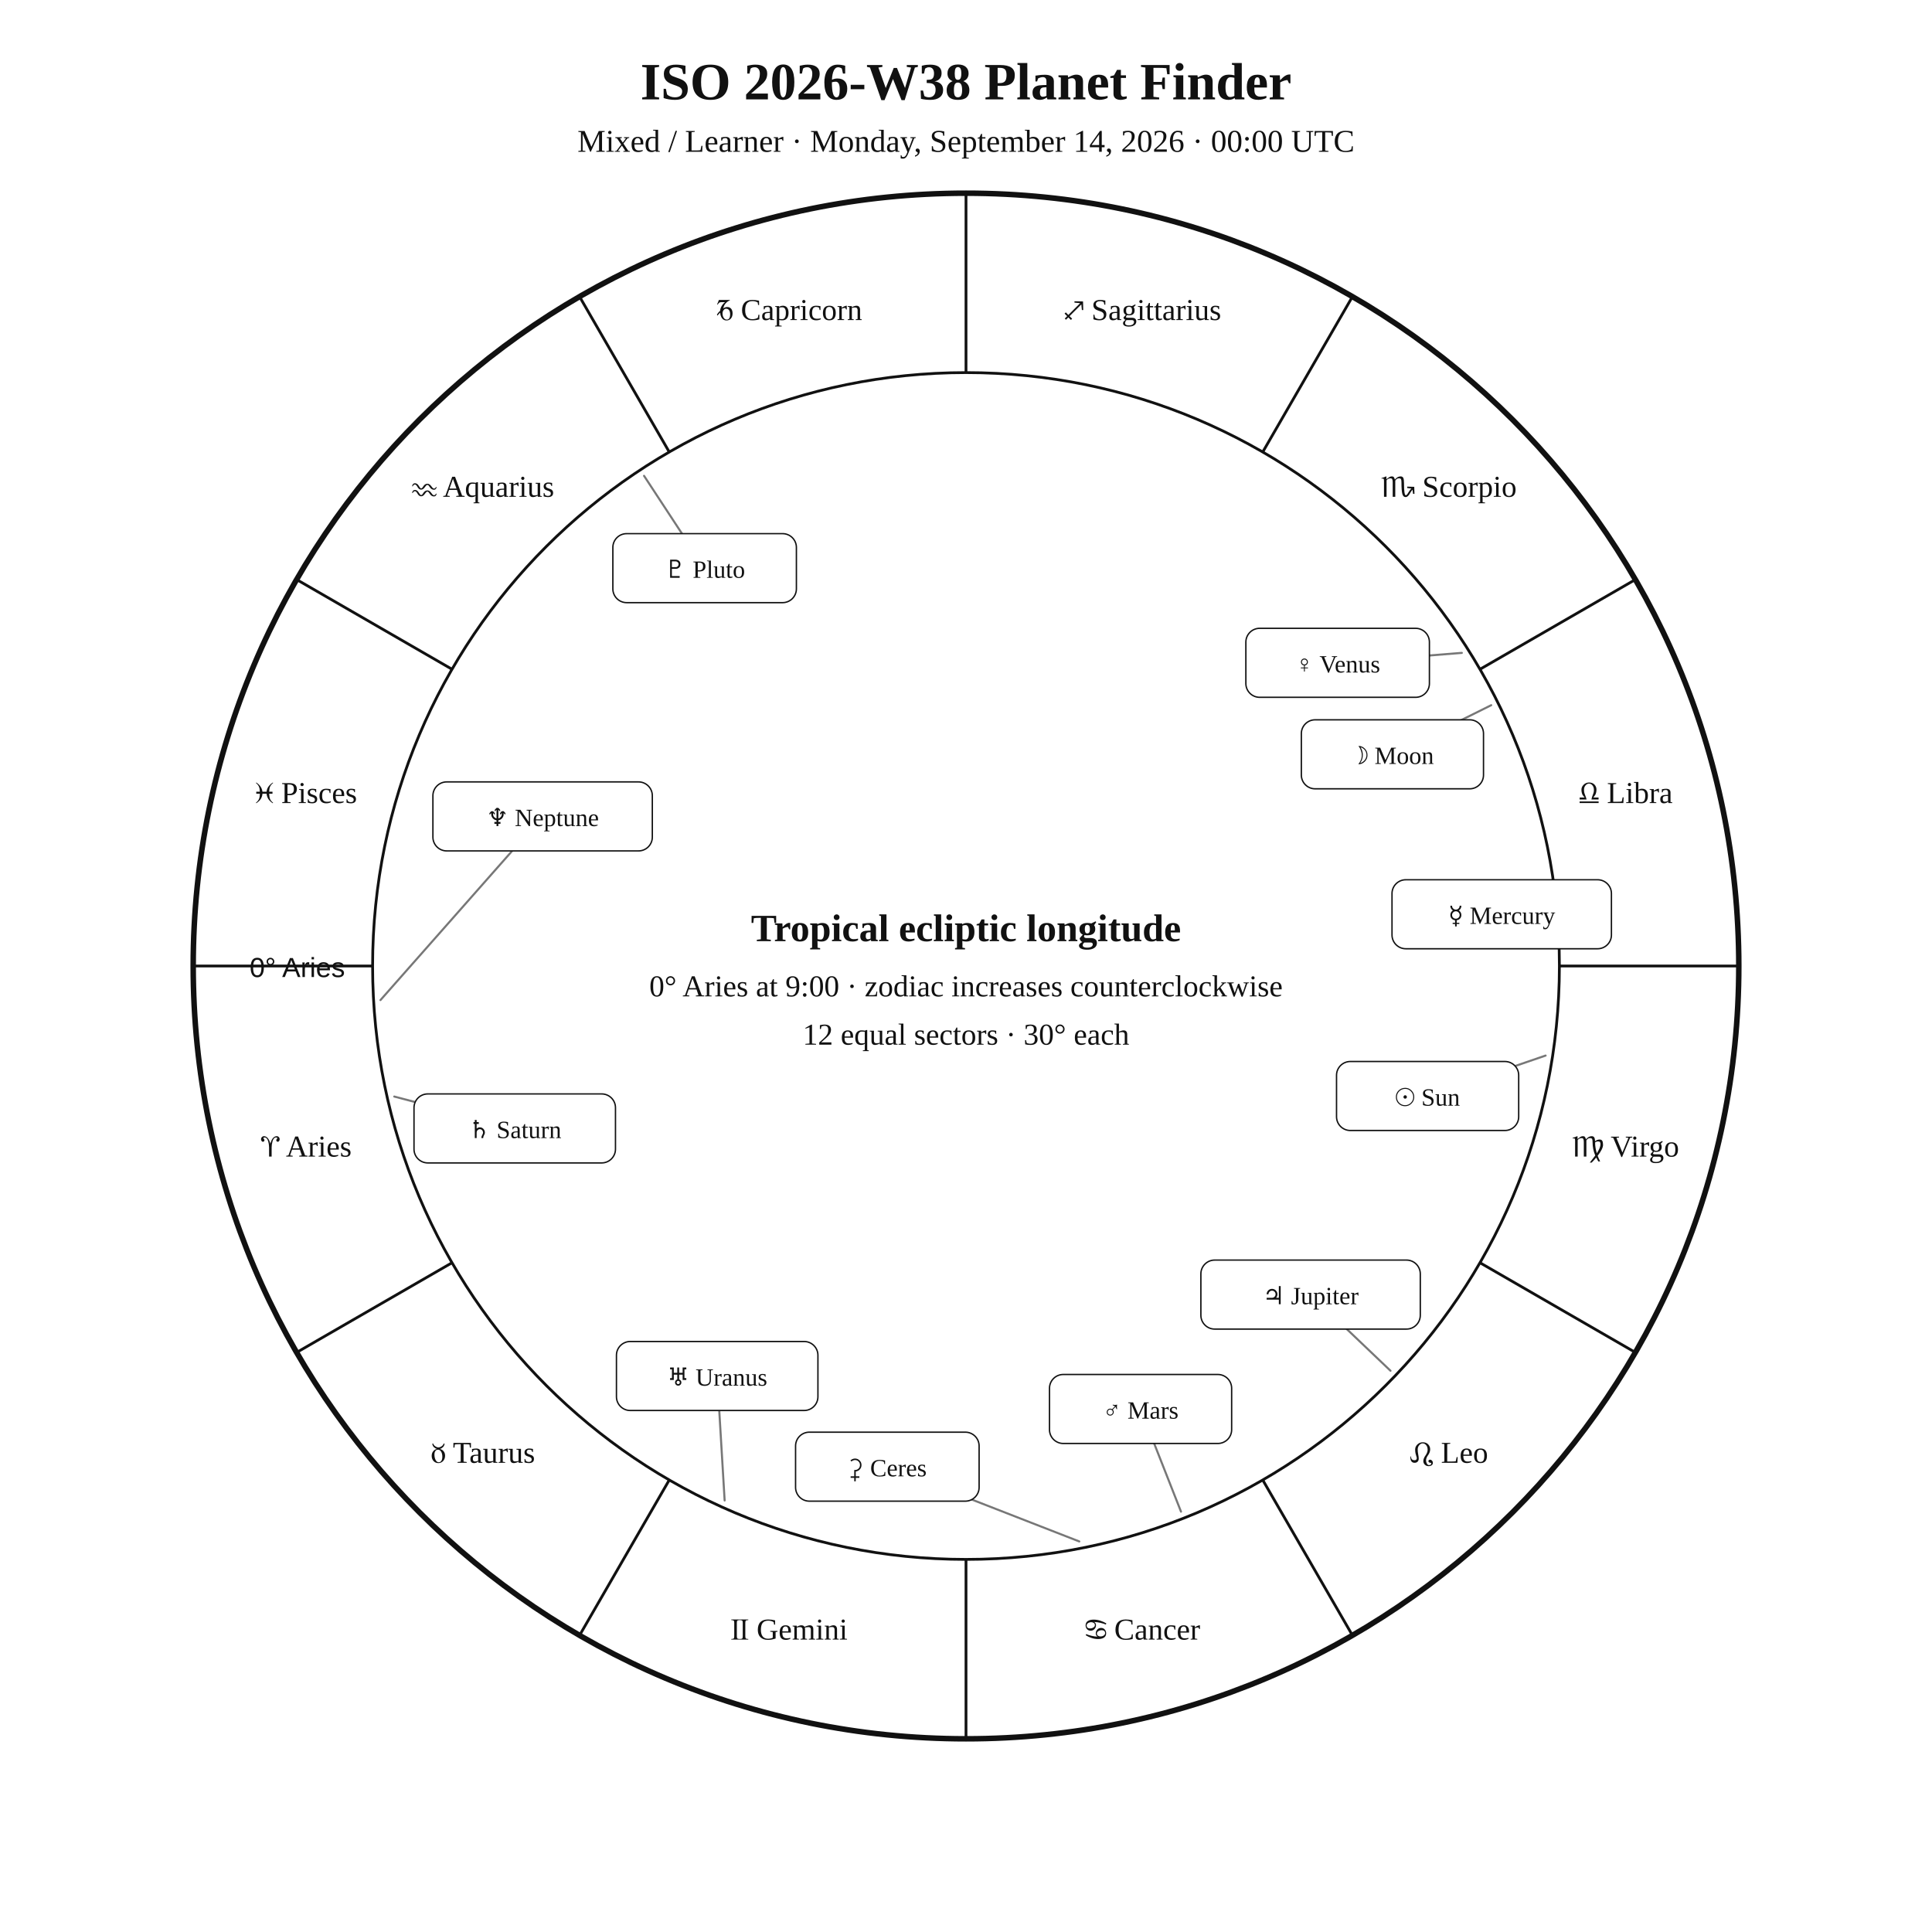
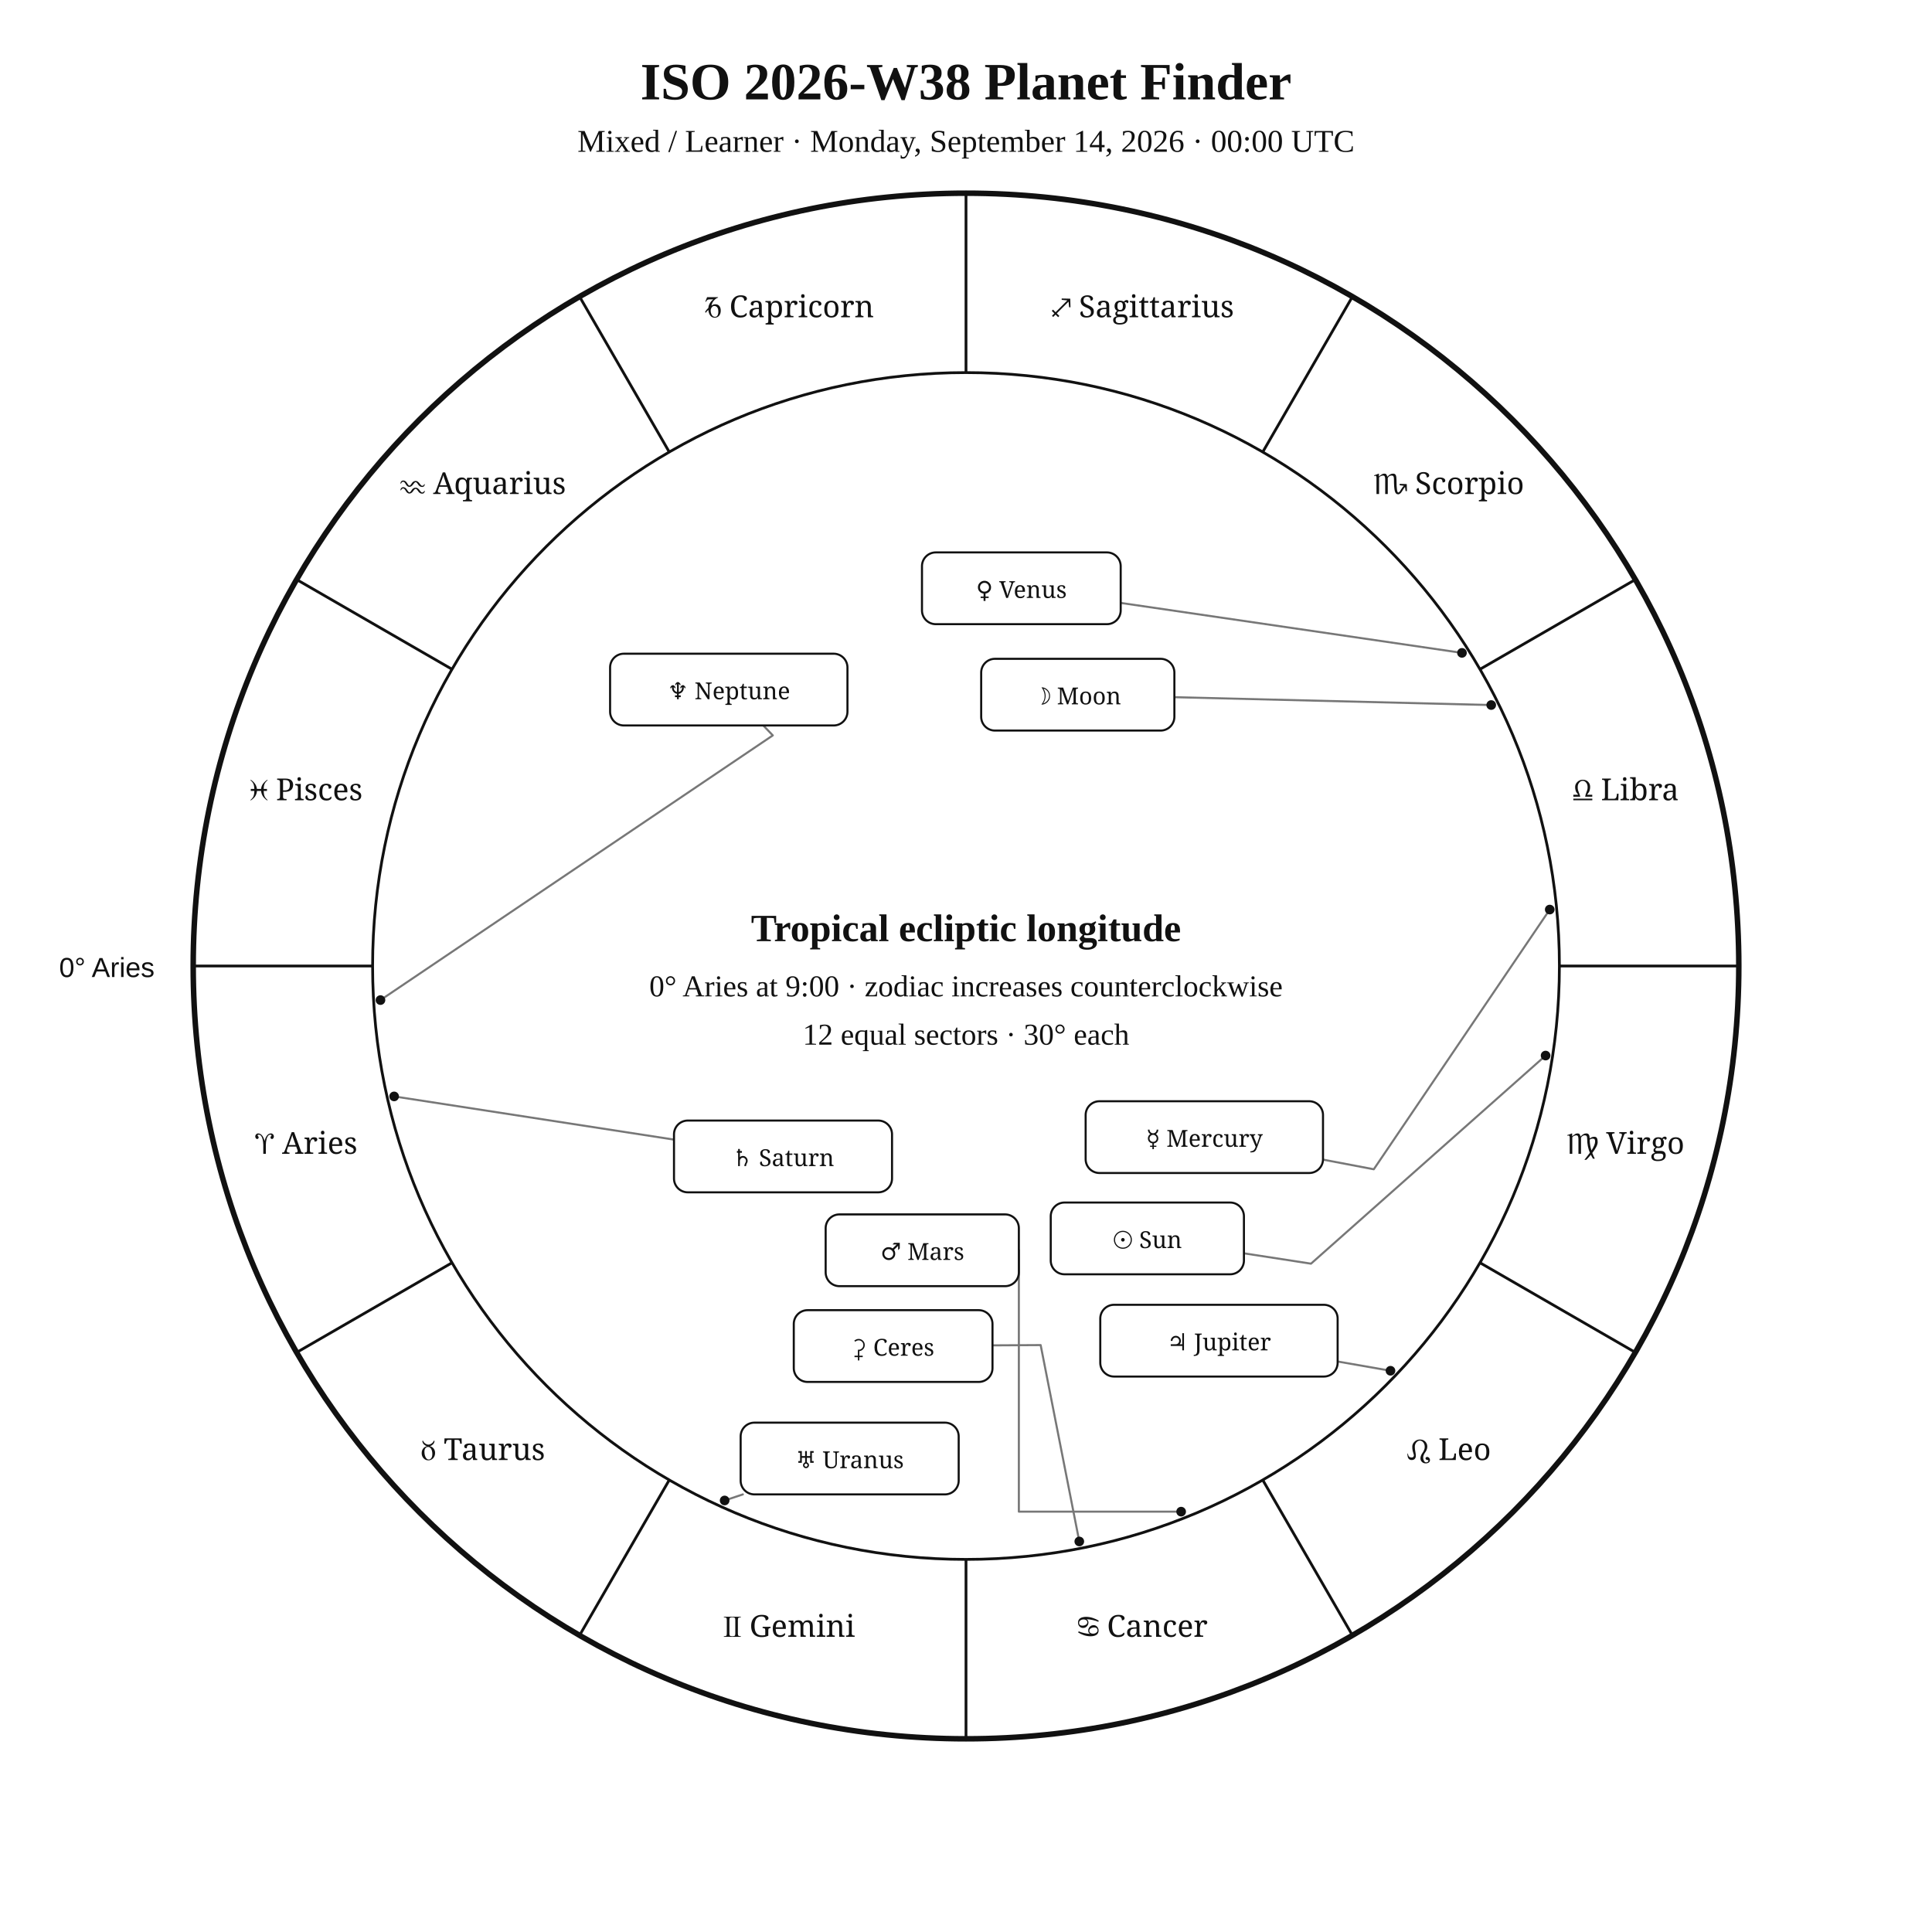
<svg xmlns="http://www.w3.org/2000/svg" width="1400" height="1400" viewBox="0 0 1400 1400">
  <rect width="100%" height="100%" fill="white" />
-   <style>text{font-family:Georgia,"Times New Roman",serif;fill:#111!important;color:#111!important;-webkit-text-fill-color:#111!important}.sans{font-family:Arial,Helvetica,sans-serif}</style>
+   <style>text{font-family:Georgia,"Times New Roman",serif;fill:#111}.sans{font-family:Arial,Helvetica,sans-serif}.symbol{font-family:"Arial Unicode MS","Segoe UI Symbol","Noto Sans Symbols 2","Apple Symbols",serif;font-variant-emoji:text;fill:#111}</style>
  <text x="700" y="72" text-anchor="middle" font-size="38" font-weight="700">ISO 2026-W38 Planet Finder</text>
  <text x="700" y="110" text-anchor="middle" font-size="23">Mixed / Learner · Monday, September 14, 2026 · 00:00 UTC</text>
  <circle cx="700" cy="700" r="560" fill="none" stroke="#111" stroke-width="4" />
  <circle cx="700" cy="700" r="430" fill="none" stroke="#111" stroke-width="2" />
  <line x1="270.0" y1="700.0" x2="140.0" y2="700.0" stroke="#111" stroke-width="2" />
  <line x1="327.6" y1="915.0" x2="215.0" y2="980.0" stroke="#111" stroke-width="2" />
  <line x1="485.0" y1="1072.4" x2="420.0" y2="1185.0" stroke="#111" stroke-width="2" />
  <line x1="700.0" y1="1130.0" x2="700.0" y2="1260.0" stroke="#111" stroke-width="2" />
  <line x1="915.0" y1="1072.4" x2="980.0" y2="1185.0" stroke="#111" stroke-width="2" />
  <line x1="1072.4" y1="915.0" x2="1185.0" y2="980.0" stroke="#111" stroke-width="2" />
  <line x1="1130.0" y1="700.0" x2="1260.0" y2="700.0" stroke="#111" stroke-width="2" />
  <line x1="1072.4" y1="485.0" x2="1185.0" y2="420.0" stroke="#111" stroke-width="2" />
  <line x1="915.0" y1="327.6" x2="980.0" y2="215.0" stroke="#111" stroke-width="2" />
  <line x1="700.0" y1="270.0" x2="700.0" y2="140.0" stroke="#111" stroke-width="2" />
  <line x1="485.0" y1="327.6" x2="420.0" y2="215.0" stroke="#111" stroke-width="2" />
  <line x1="327.6" y1="485.0" x2="215.0" y2="420.0" stroke="#111" stroke-width="2" />
-   <text x="221.9" y="838.1" text-anchor="middle" font-size="22">♈︎ Aries</text>
-   <text x="350.0" y="1060.0" text-anchor="middle" font-size="22">♉︎ Taurus</text>
-   <text x="571.9" y="1188.1" text-anchor="middle" font-size="22">♊︎ Gemini</text>
-   <text x="828.1" y="1188.1" text-anchor="middle" font-size="22">♋︎ Cancer</text>
-   <text x="1050.0" y="1060.0" text-anchor="middle" font-size="22">♌︎ Leo</text>
-   <text x="1178.1" y="838.1" text-anchor="middle" font-size="22">♍︎ Virgo</text>
-   <text x="1178.1" y="581.9" text-anchor="middle" font-size="22">♎︎ Libra</text>
-   <text x="1050.0" y="360.0" text-anchor="middle" font-size="22">♏︎ Scorpio</text>
-   <text x="828.1" y="231.9" text-anchor="middle" font-size="22">♐︎ Sagittarius</text>
-   <text x="571.9" y="231.9" text-anchor="middle" font-size="22">♑︎ Capricorn</text>
-   <text x="350.0" y="360.0" text-anchor="middle" font-size="22">♒︎ Aquarius</text>
-   <text x="221.9" y="581.9" text-anchor="middle" font-size="22">♓︎ Pisces</text>
-   <text x="250" y="708" text-anchor="end" font-size="20" class="sans">0° Aries</text>
-   <polyline points="1120.0,764.9 1034.5,794.2" fill="none" stroke="#777" stroke-width="1.5" stroke-linejoin="round" stroke-linecap="round" />
-   <rect x="968.5" y="769.2" width="132.0" height="50.0" rx="10" fill="white" stroke="#111" />
-   <text x="1034.5" y="801.2" text-anchor="middle" font-size="18">☉︎ Sun</text>
-   <polyline points="1080.6,511.0 1009.0,546.6" fill="none" stroke="#777" stroke-width="1.5" stroke-linejoin="round" stroke-linecap="round" />
-   <rect x="943.0" y="521.6" width="132.0" height="50.0" rx="10" fill="white" stroke="#111" />
-   <text x="1009.0" y="553.6" text-anchor="middle" font-size="18">☽︎ Moon</text>
-   <polyline points="1123.0,659.2 1088.2,662.5" fill="none" stroke="#777" stroke-width="1.5" stroke-linejoin="round" stroke-linecap="round" />
-   <rect x="1008.7" y="637.5" width="159.0" height="50.0" rx="10" fill="white" stroke="#111" />
-   <text x="1088.2" y="669.5" text-anchor="middle" font-size="18">☿︎ Mercury</text>
-   <polyline points="1059.3,473.1 969.3,480.3" fill="none" stroke="#777" stroke-width="1.5" stroke-linejoin="round" stroke-linecap="round" />
-   <rect x="902.8" y="455.3" width="133.0" height="50.0" rx="10" fill="white" stroke="#111" />
-   <text x="969.3" y="487.3" text-anchor="middle" font-size="18">♀︎ Venus</text>
-   <polyline points="855.8,1095.4 826.5,1021.0" fill="none" stroke="#777" stroke-width="1.5" stroke-linejoin="round" stroke-linecap="round" />
-   <rect x="760.5" y="996.0" width="132.0" height="50.0" rx="10" fill="white" stroke="#111" />
-   <text x="826.5" y="1028.0" text-anchor="middle" font-size="18">♂︎ Mars</text>
-   <polyline points="1007.6,993.3 949.7,938.1" fill="none" stroke="#777" stroke-width="1.5" stroke-linejoin="round" stroke-linecap="round" />
-   <rect x="870.2" y="913.1" width="159.0" height="50.0" rx="10" fill="white" stroke="#111" />
-   <text x="949.7" y="945.1" text-anchor="middle" font-size="18">♃︎ Jupiter</text>
-   <polyline points="285.7,794.6 373.0,817.7" fill="none" stroke="#777" stroke-width="1.5" stroke-linejoin="round" stroke-linecap="round" />
-   <rect x="300.0" y="792.7" width="146.0" height="50.0" rx="10" fill="white" stroke="#111" />
-   <text x="373.0" y="824.7" text-anchor="middle" font-size="18">♄︎ Saturn</text>
-   <polyline points="782.1,1117.0 643.0,1062.8" fill="none" stroke="#777" stroke-width="1.5" stroke-linejoin="round" stroke-linecap="round" />
-   <rect x="576.5" y="1037.8" width="133.0" height="50.0" rx="10" fill="white" stroke="#111" />
-   <text x="643.0" y="1069.8" text-anchor="middle" font-size="18">⚳︎ Ceres</text>
-   <polyline points="525.1,1087.3 519.7,997.1" fill="none" stroke="#777" stroke-width="1.5" stroke-linejoin="round" stroke-linecap="round" />
-   <rect x="446.7" y="972.1" width="146.0" height="50.0" rx="10" fill="white" stroke="#111" />
-   <text x="519.7" y="1004.1" text-anchor="middle" font-size="18">♅︎ Uranus</text>
-   <polyline points="275.7,724.7 393.2,591.6" fill="none" stroke="#777" stroke-width="1.5" stroke-linejoin="round" stroke-linecap="round" />
-   <rect x="313.7" y="566.6" width="159.0" height="50.0" rx="10" fill="white" stroke="#111" />
-   <text x="393.2" y="598.6" text-anchor="middle" font-size="18">♆︎ Neptune</text>
-   <polyline points="466.7,344.8 510.6,411.7" fill="none" stroke="#777" stroke-width="1.5" stroke-linejoin="round" stroke-linecap="round" />
-   <rect x="444.1" y="386.7" width="133.0" height="50.0" rx="10" fill="white" stroke="#111" />
-   <text x="510.6" y="418.7" text-anchor="middle" font-size="18">♇︎ Pluto</text>
+   <text class="symbol" x="221.9" y="836.1" text-anchor="middle" font-size="22">♈︎ Aries</text>
+   <text class="symbol" x="350.0" y="1058.0" text-anchor="middle" font-size="22">♉︎ Taurus</text>
+   <text class="symbol" x="571.9" y="1186.1" text-anchor="middle" font-size="22">♊︎ Gemini</text>
+   <text class="symbol" x="828.1" y="1186.1" text-anchor="middle" font-size="22">♋︎ Cancer</text>
+   <text class="symbol" x="1050.0" y="1058.0" text-anchor="middle" font-size="22">♌︎ Leo</text>
+   <text class="symbol" x="1178.1" y="836.1" text-anchor="middle" font-size="22">♍︎ Virgo</text>
+   <text class="symbol" x="1178.1" y="579.9" text-anchor="middle" font-size="22">♎︎ Libra</text>
+   <text class="symbol" x="1050.0" y="358.0" text-anchor="middle" font-size="22">♏︎ Scorpio</text>
+   <text class="symbol" x="828.1" y="229.9" text-anchor="middle" font-size="22">♐︎ Sagittarius</text>
+   <text class="symbol" x="571.9" y="229.9" text-anchor="middle" font-size="22">♑︎ Capricorn</text>
+   <text class="symbol" x="350.0" y="358.0" text-anchor="middle" font-size="22">♒︎ Aquarius</text>
+   <text class="symbol" x="221.9" y="579.9" text-anchor="middle" font-size="22">♓︎ Pisces</text>
+   <text x="112" y="708" text-anchor="end" font-size="20" class="sans">0° Aries</text>
+   <polyline points="1120.0,764.9 950.0,915.7 901.4,908.2" fill="none" stroke="#777" stroke-width="1.5" stroke-linejoin="round" stroke-linecap="round" />
+   <circle cx="1120.0" cy="764.9" r="3.5" fill="#111" />
+   <polyline points="1080.6,510.9 851.0,505.2" fill="none" stroke="#777" stroke-width="1.5" stroke-linejoin="round" stroke-linecap="round" />
+   <circle cx="1080.6" cy="510.9" r="3.5" fill="#111" />
+   <polyline points="1123.0,659.1 995.5,847.3 958.7,840.3" fill="none" stroke="#777" stroke-width="1.5" stroke-linejoin="round" stroke-linecap="round" />
+   <circle cx="1123.0" cy="659.1" r="3.5" fill="#111" />
+   <polyline points="1059.4,473.1 812.1,436.9" fill="none" stroke="#777" stroke-width="1.5" stroke-linejoin="round" stroke-linecap="round" />
+   <circle cx="1059.4" cy="473.1" r="3.5" fill="#111" />
+   <polyline points="855.9,1095.4 738.3,1095.4 738.3,906.0" fill="none" stroke="#777" stroke-width="1.5" stroke-linejoin="round" stroke-linecap="round" />
+   <circle cx="855.9" cy="1095.4" r="3.5" fill="#111" />
+   <polyline points="1007.6,993.3 969.3,986.6" fill="none" stroke="#777" stroke-width="1.5" stroke-linejoin="round" stroke-linecap="round" />
+   <circle cx="1007.6" cy="993.3" r="3.5" fill="#111" />
+   <polyline points="285.6,794.5 488.4,825.8" fill="none" stroke="#777" stroke-width="1.5" stroke-linejoin="round" stroke-linecap="round" />
+   <circle cx="285.6" cy="794.5" r="3.5" fill="#111" />
+   <polyline points="525.1,1087.3 538.3,1082.9" fill="none" stroke="#777" stroke-width="1.5" stroke-linejoin="round" stroke-linecap="round" />
+   <circle cx="525.1" cy="1087.3" r="3.5" fill="#111" />
+   <polyline points="275.7,724.7 560.0,532.9 553.1,525.7" fill="none" stroke="#777" stroke-width="1.5" stroke-linejoin="round" stroke-linecap="round" />
+   <circle cx="275.7" cy="724.7" r="3.5" fill="#111" />
+   <polyline points="782.1,1117.0 754.1,974.7 719.2,974.9" fill="none" stroke="#777" stroke-width="1.5" stroke-linejoin="round" stroke-linecap="round" />
+   <circle cx="782.1" cy="1117.0" r="3.5" fill="#111" />
+   <rect x="761.4" y="871.4" width="140.0" height="52.0" rx="10" fill="white" stroke="#111" stroke-width="1.5" />
+   <text class="symbol" x="831.4" y="904.4" text-anchor="middle" font-size="17">☉︎ Sun</text>
+   <rect x="711.0" y="477.4" width="140.0" height="52.0" rx="10" fill="white" stroke="#111" stroke-width="1.5" />
+   <text class="symbol" x="781.0" y="510.4" text-anchor="middle" font-size="17">☽︎ Moon</text>
+   <rect x="786.7" y="798.0" width="172.0" height="52.0" rx="10" fill="white" stroke="#111" stroke-width="1.5" />
+   <text class="symbol" x="872.7" y="831.0" text-anchor="middle" font-size="17">☿︎ Mercury</text>
+   <rect x="668.1" y="400.3" width="144.0" height="52.0" rx="10" fill="white" stroke="#111" stroke-width="1.5" />
+   <text class="symbol" x="740.1" y="433.3" text-anchor="middle" font-size="17">♀︎ Venus</text>
+   <rect x="598.3" y="880.0" width="140.0" height="52.0" rx="10" fill="white" stroke="#111" stroke-width="1.5" />
+   <text class="symbol" x="668.3" y="913.0" text-anchor="middle" font-size="17">♂︎ Mars</text>
+   <rect x="797.3" y="945.5" width="172.0" height="52.0" rx="10" fill="white" stroke="#111" stroke-width="1.5" />
+   <text class="symbol" x="883.3" y="978.5" text-anchor="middle" font-size="17">♃︎ Jupiter</text>
+   <rect x="488.4" y="812.0" width="158.0" height="52.0" rx="10" fill="white" stroke="#111" stroke-width="1.5" />
+   <text class="symbol" x="567.4" y="845.0" text-anchor="middle" font-size="17">♄︎ Saturn</text>
+   <rect x="536.7" y="1030.9" width="158.0" height="52.0" rx="10" fill="white" stroke="#111" stroke-width="1.5" />
+   <text class="symbol" x="615.7" y="1063.9" text-anchor="middle" font-size="17">♅︎ Uranus</text>
+   <rect x="442.1" y="473.7" width="172.0" height="52.0" rx="10" fill="white" stroke="#111" stroke-width="1.5" />
+   <text class="symbol" x="528.1" y="506.7" text-anchor="middle" font-size="17">♆︎ Neptune</text>
+   <rect x="575.2" y="949.4" width="144.0" height="52.0" rx="10" fill="white" stroke="#111" stroke-width="1.5" />
+   <text class="symbol" x="647.2" y="982.4" text-anchor="middle" font-size="17">⚳︎ Ceres</text>
  <text x="700" y="682" text-anchor="middle" font-size="28" font-weight="700">Tropical ecliptic longitude</text>
  <text x="700" y="722" text-anchor="middle" font-size="22">0° Aries at 9:00 · zodiac increases counterclockwise</text>
  <text x="700" y="757" text-anchor="middle" font-size="22">12 equal sectors · 30° each</text>
</svg>
